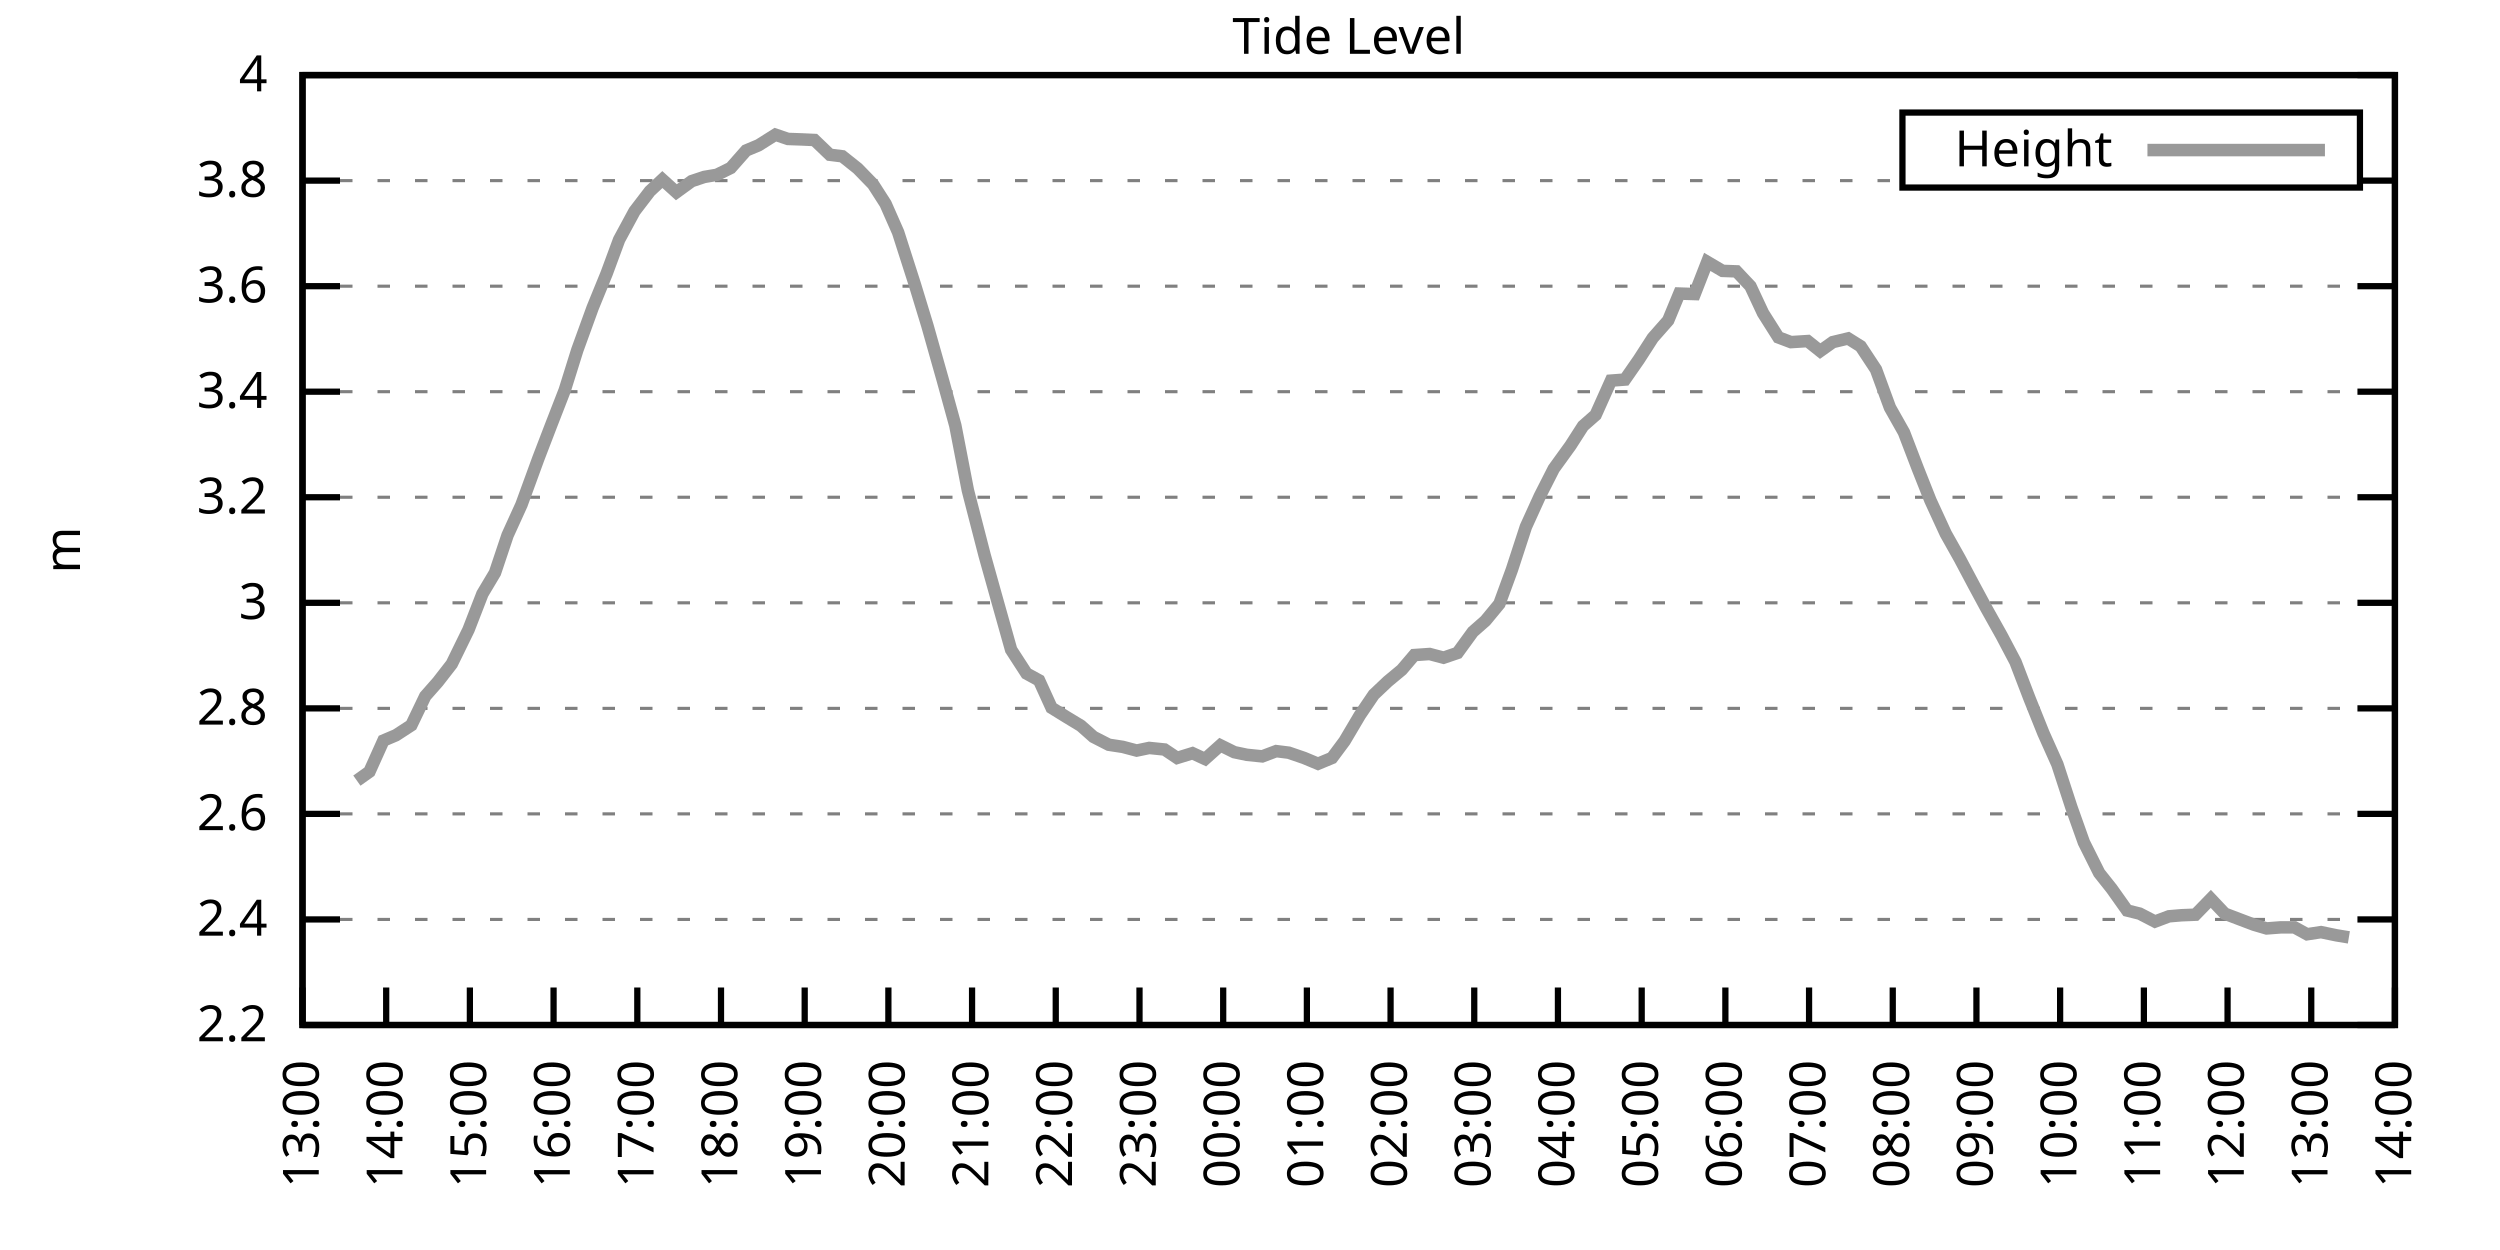
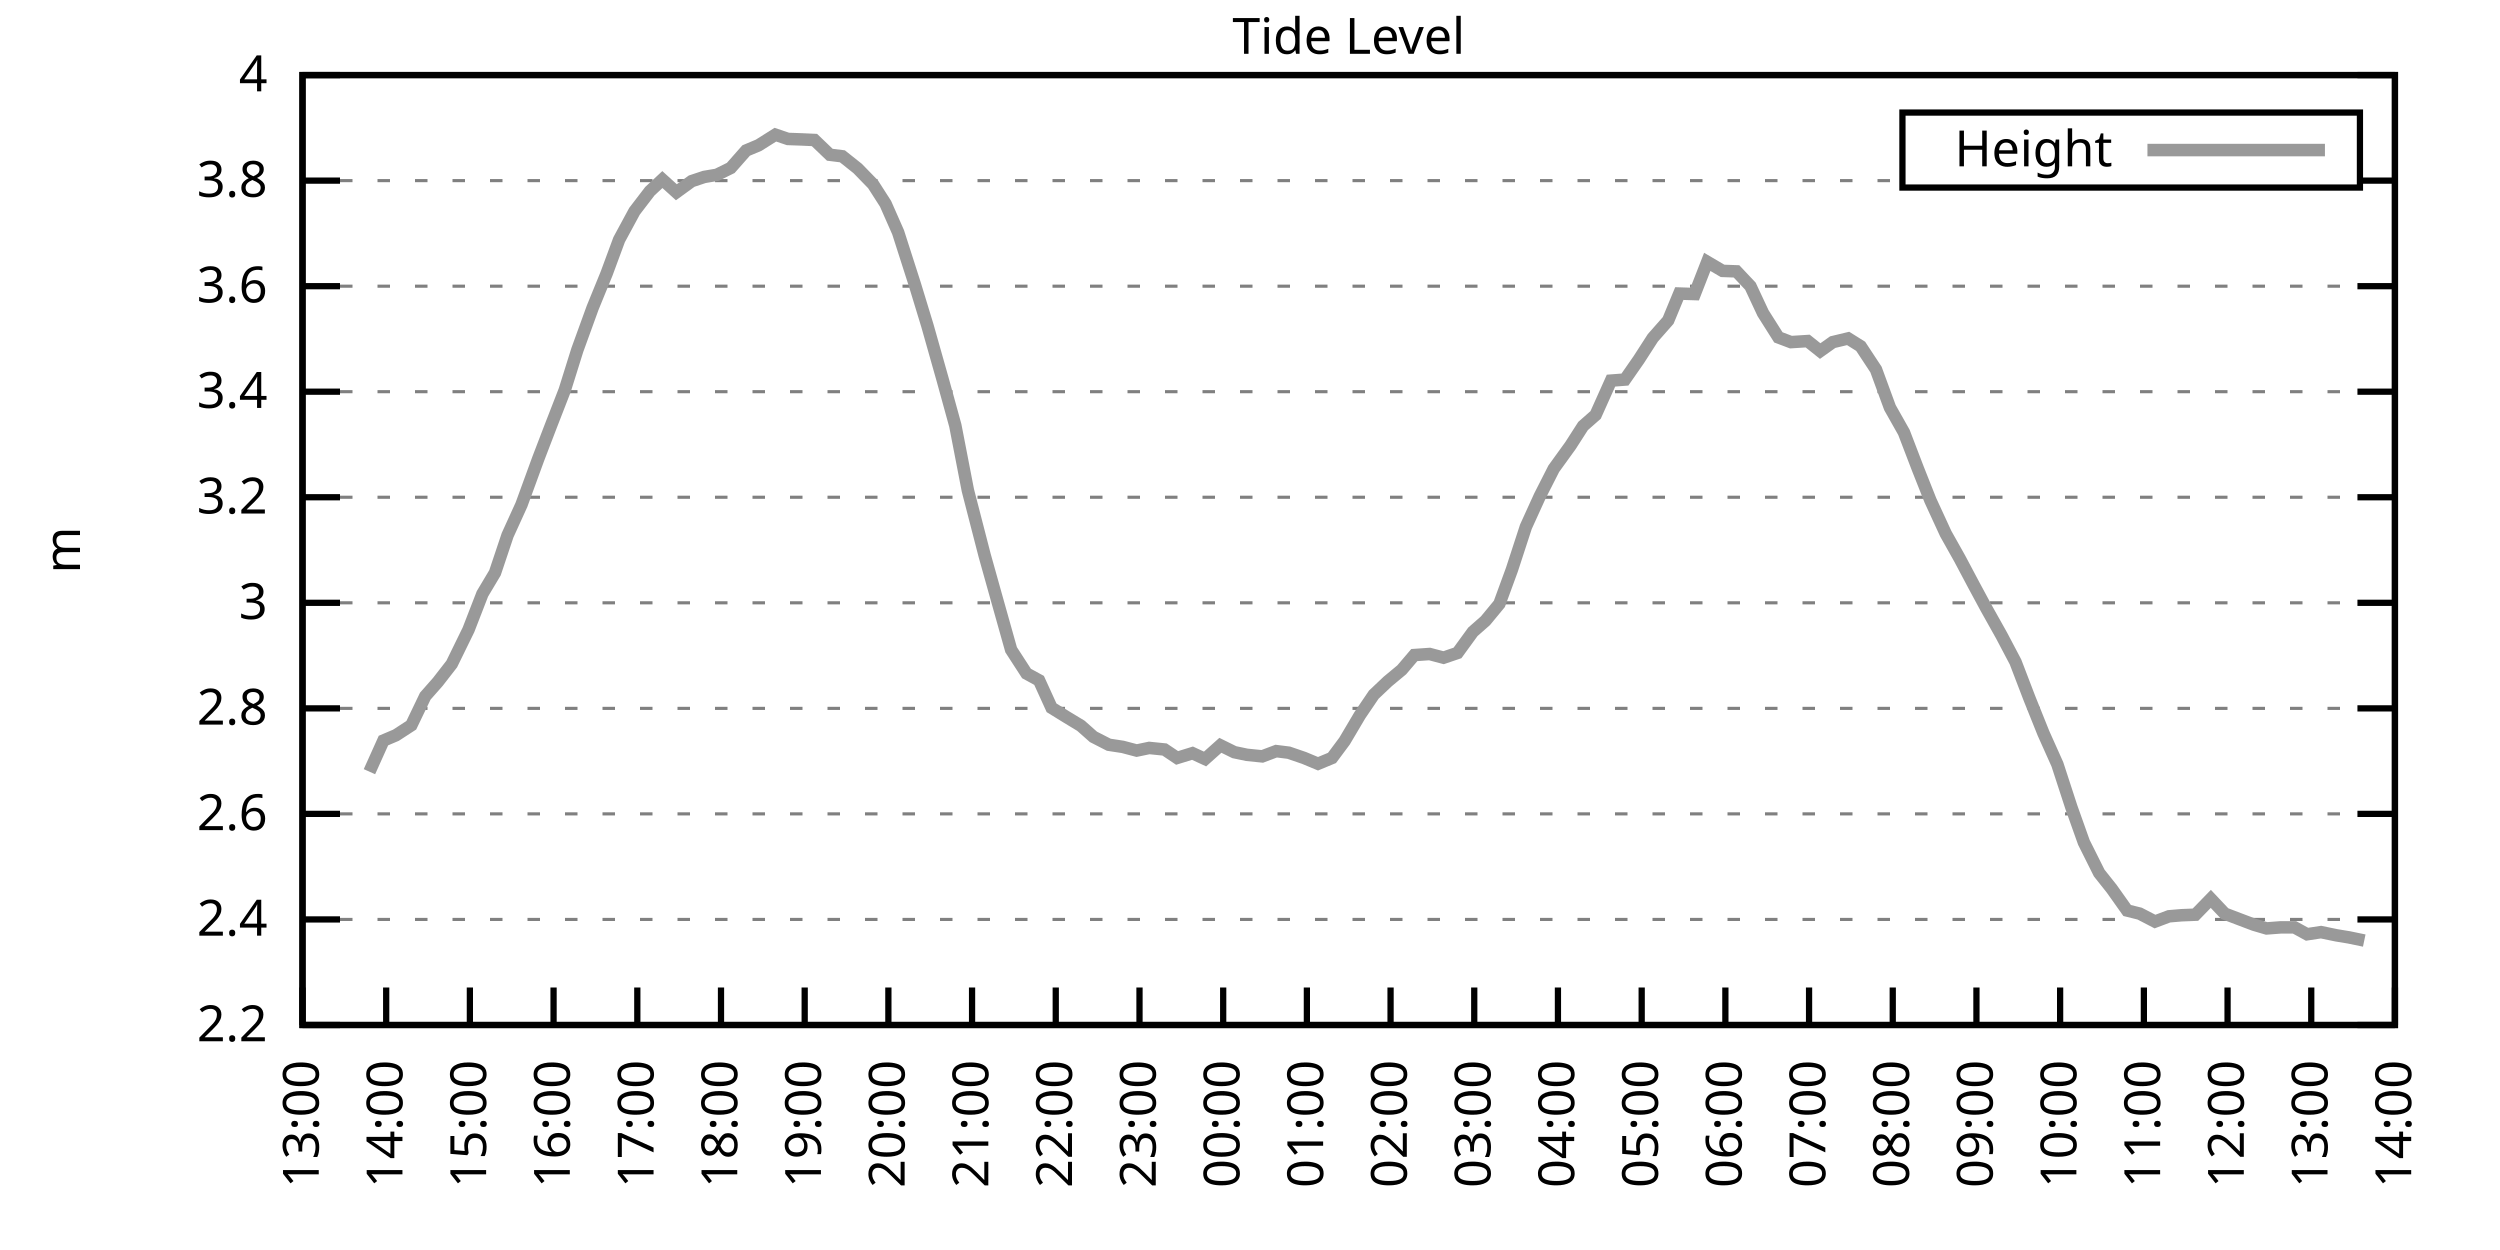
<svg xmlns="http://www.w3.org/2000/svg" xmlns:xlink="http://www.w3.org/1999/xlink" width="400" height="200" viewBox="0 0 400 200">
  <g id="gnuplot_canvas">
    <rect x="0" y="0" width="400" height="200" fill="none" />
    <defs>
      <circle id="gpDot" r="0.5" stroke-width="0.5" stroke="currentColor" />
      <path id="gpPt0" stroke-width="0.333" stroke="currentColor" d="M-1,0 h2 M0,-1 v2" />
      <path id="gpPt1" stroke-width="0.333" stroke="currentColor" d="M-1,-1 L1,1 M1,-1 L-1,1" />
      <path id="gpPt2" stroke-width="0.333" stroke="currentColor" d="M-1,0 L1,0 M0,-1 L0,1 M-1,-1 L1,1 M-1,1 L1,-1" />
      <rect id="gpPt3" stroke-width="0.333" stroke="currentColor" x="-1" y="-1" width="2" height="2" />
      <rect id="gpPt4" stroke-width="0.333" stroke="currentColor" fill="currentColor" x="-1" y="-1" width="2" height="2" />
      <circle id="gpPt5" stroke-width="0.333" stroke="currentColor" cx="0" cy="0" r="1" />
      <use xlink:href="#gpPt5" id="gpPt6" fill="currentColor" stroke="none" />
      <path id="gpPt7" stroke-width="0.333" stroke="currentColor" d="M0,-1.33 L-1.33,0.67 L1.33,0.67 z" />
      <use xlink:href="#gpPt7" id="gpPt8" fill="currentColor" stroke="none" />
      <use xlink:href="#gpPt7" id="gpPt9" stroke="currentColor" transform="rotate(180)" />
      <use xlink:href="#gpPt9" id="gpPt10" fill="currentColor" stroke="none" />
      <use xlink:href="#gpPt3" id="gpPt11" stroke="currentColor" transform="rotate(45)" />
      <use xlink:href="#gpPt11" id="gpPt12" fill="currentColor" stroke="none" />
      <path id="gpPt13" stroke-width="0.333" stroke="currentColor" d="M0,1.330 L1.265,0.411 L0.782,-1.067 L-0.782,-1.076 L-1.265,0.411 z" />
      <use xlink:href="#gpPt13" id="gpPt14" fill="currentColor" stroke="none" />
      <filter id="textbox" filterUnits="objectBoundingBox" x="0" y="0" height="1" width="1">
        <feFlood flood-color="white" flood-opacity="1" result="bgnd" />
        <feComposite in="SourceGraphic" in2="bgnd" operator="atop" />
      </filter>
      <filter id="greybox" filterUnits="objectBoundingBox" x="0" y="0" height="1" width="1">
        <feFlood flood-color="lightgrey" flood-opacity="1" result="grey" />
        <feComposite in="SourceGraphic" in2="grey" operator="atop" />
      </filter>
    </defs>
    <g fill="none" color="white" stroke="currentColor" stroke-width="1.00" stroke-linecap="butt" stroke-linejoin="miter">
</g>
    <g fill="none" color="black" stroke="currentColor" stroke-width="1.00" stroke-linecap="butt" stroke-linejoin="miter">
      <g stroke="none" shape-rendering="crispEdges">
        <polygon fill="rgb(255, 255, 255)" points="48.40,164.00 383.18,164.00 383.18,12.02 48.40,12.02 " />
      </g>
    </g>
    <g fill="none" color="black" stroke="currentColor" stroke-width="1.00" stroke-linecap="butt" stroke-linejoin="miter">
</g>
    <g fill="none" color="black" stroke="black" stroke-width="0.50" stroke-linecap="butt" stroke-linejoin="miter">
</g>
    <g fill="none" color="gray" stroke="currentColor" stroke-width="0.50" stroke-linecap="butt" stroke-linejoin="miter">
      <path stroke="gray" stroke-dasharray="2,4" class="gridline" d="M48.40,164.00 L383.19,164.00  " />
    </g>
    <g fill="none" color="gray" stroke="gray" stroke-width="1.00" stroke-linecap="butt" stroke-linejoin="miter">
</g>
    <g fill="none" color="black" stroke="currentColor" stroke-width="1.00" stroke-linecap="butt" stroke-linejoin="miter">
      <path stroke="black" d="M48.40,164.00 L54.40,164.00 M383.19,164.00 L377.19,164.00  " />
      <g transform="translate(42.80,166.60)" stroke="none" fill="black" font-family="Sans" font-size="8.00" text-anchor="end">
        <text>
          <tspan font-family="Sans"> 2.2</tspan>
        </text>
      </g>
    </g>
    <g fill="none" color="black" stroke="currentColor" stroke-width="1.00" stroke-linecap="butt" stroke-linejoin="miter">
</g>
    <g fill="none" color="black" stroke="black" stroke-width="0.50" stroke-linecap="butt" stroke-linejoin="miter">
</g>
    <g fill="none" color="gray" stroke="currentColor" stroke-width="0.50" stroke-linecap="butt" stroke-linejoin="miter">
      <path stroke="gray" stroke-dasharray="2,4" class="gridline" d="M48.40,147.11 L383.19,147.11  " />
    </g>
    <g fill="none" color="gray" stroke="gray" stroke-width="1.00" stroke-linecap="butt" stroke-linejoin="miter">
</g>
    <g fill="none" color="black" stroke="currentColor" stroke-width="1.00" stroke-linecap="butt" stroke-linejoin="miter">
      <path stroke="black" d="M48.40,147.11 L54.40,147.11 M383.19,147.11 L377.19,147.11  " />
      <g transform="translate(42.80,149.71)" stroke="none" fill="black" font-family="Sans" font-size="8.00" text-anchor="end">
        <text>
          <tspan font-family="Sans"> 2.4</tspan>
        </text>
      </g>
    </g>
    <g fill="none" color="black" stroke="currentColor" stroke-width="1.00" stroke-linecap="butt" stroke-linejoin="miter">
</g>
    <g fill="none" color="black" stroke="black" stroke-width="0.50" stroke-linecap="butt" stroke-linejoin="miter">
</g>
    <g fill="none" color="gray" stroke="currentColor" stroke-width="0.50" stroke-linecap="butt" stroke-linejoin="miter">
      <path stroke="gray" stroke-dasharray="2,4" class="gridline" d="M48.40,130.22 L383.19,130.22  " />
    </g>
    <g fill="none" color="gray" stroke="gray" stroke-width="1.00" stroke-linecap="butt" stroke-linejoin="miter">
</g>
    <g fill="none" color="black" stroke="currentColor" stroke-width="1.00" stroke-linecap="butt" stroke-linejoin="miter">
      <path stroke="black" d="M48.40,130.22 L54.40,130.22 M383.19,130.22 L377.19,130.22  " />
      <g transform="translate(42.80,132.82)" stroke="none" fill="black" font-family="Sans" font-size="8.00" text-anchor="end">
        <text>
          <tspan font-family="Sans"> 2.6</tspan>
        </text>
      </g>
    </g>
    <g fill="none" color="black" stroke="currentColor" stroke-width="1.00" stroke-linecap="butt" stroke-linejoin="miter">
</g>
    <g fill="none" color="black" stroke="black" stroke-width="0.50" stroke-linecap="butt" stroke-linejoin="miter">
</g>
    <g fill="none" color="gray" stroke="currentColor" stroke-width="0.50" stroke-linecap="butt" stroke-linejoin="miter">
      <path stroke="gray" stroke-dasharray="2,4" class="gridline" d="M48.40,113.34 L383.19,113.34  " />
    </g>
    <g fill="none" color="gray" stroke="gray" stroke-width="1.00" stroke-linecap="butt" stroke-linejoin="miter">
</g>
    <g fill="none" color="black" stroke="currentColor" stroke-width="1.00" stroke-linecap="butt" stroke-linejoin="miter">
      <path stroke="black" d="M48.40,113.34 L54.40,113.34 M383.19,113.34 L377.19,113.34  " />
      <g transform="translate(42.80,115.94)" stroke="none" fill="black" font-family="Sans" font-size="8.00" text-anchor="end">
        <text>
          <tspan font-family="Sans"> 2.8</tspan>
        </text>
      </g>
    </g>
    <g fill="none" color="black" stroke="currentColor" stroke-width="1.00" stroke-linecap="butt" stroke-linejoin="miter">
</g>
    <g fill="none" color="black" stroke="black" stroke-width="0.50" stroke-linecap="butt" stroke-linejoin="miter">
</g>
    <g fill="none" color="gray" stroke="currentColor" stroke-width="0.50" stroke-linecap="butt" stroke-linejoin="miter">
      <path stroke="gray" stroke-dasharray="2,4" class="gridline" d="M48.40,96.45 L383.19,96.45  " />
    </g>
    <g fill="none" color="gray" stroke="gray" stroke-width="1.00" stroke-linecap="butt" stroke-linejoin="miter">
</g>
    <g fill="none" color="black" stroke="currentColor" stroke-width="1.00" stroke-linecap="butt" stroke-linejoin="miter">
      <path stroke="black" d="M48.40,96.45 L54.40,96.45 M383.19,96.45 L377.19,96.45  " />
      <g transform="translate(42.80,99.05)" stroke="none" fill="black" font-family="Sans" font-size="8.00" text-anchor="end">
        <text>
          <tspan font-family="Sans"> 3</tspan>
        </text>
      </g>
    </g>
    <g fill="none" color="black" stroke="currentColor" stroke-width="1.00" stroke-linecap="butt" stroke-linejoin="miter">
</g>
    <g fill="none" color="black" stroke="black" stroke-width="0.50" stroke-linecap="butt" stroke-linejoin="miter">
</g>
    <g fill="none" color="gray" stroke="currentColor" stroke-width="0.50" stroke-linecap="butt" stroke-linejoin="miter">
      <path stroke="gray" stroke-dasharray="2,4" class="gridline" d="M48.40,79.56 L383.19,79.56  " />
    </g>
    <g fill="none" color="gray" stroke="gray" stroke-width="1.00" stroke-linecap="butt" stroke-linejoin="miter">
</g>
    <g fill="none" color="black" stroke="currentColor" stroke-width="1.00" stroke-linecap="butt" stroke-linejoin="miter">
      <path stroke="black" d="M48.40,79.56 L54.40,79.56 M383.19,79.56 L377.19,79.56  " />
      <g transform="translate(42.80,82.16)" stroke="none" fill="black" font-family="Sans" font-size="8.00" text-anchor="end">
        <text>
          <tspan font-family="Sans"> 3.2</tspan>
        </text>
      </g>
    </g>
    <g fill="none" color="black" stroke="currentColor" stroke-width="1.00" stroke-linecap="butt" stroke-linejoin="miter">
</g>
    <g fill="none" color="black" stroke="black" stroke-width="0.50" stroke-linecap="butt" stroke-linejoin="miter">
</g>
    <g fill="none" color="gray" stroke="currentColor" stroke-width="0.50" stroke-linecap="butt" stroke-linejoin="miter">
      <path stroke="gray" stroke-dasharray="2,4" class="gridline" d="M48.40,62.67 L383.19,62.67  " />
    </g>
    <g fill="none" color="gray" stroke="gray" stroke-width="1.00" stroke-linecap="butt" stroke-linejoin="miter">
</g>
    <g fill="none" color="black" stroke="currentColor" stroke-width="1.00" stroke-linecap="butt" stroke-linejoin="miter">
      <path stroke="black" d="M48.40,62.67 L54.40,62.67 M383.19,62.67 L377.19,62.67  " />
      <g transform="translate(42.80,65.27)" stroke="none" fill="black" font-family="Sans" font-size="8.00" text-anchor="end">
        <text>
          <tspan font-family="Sans"> 3.4</tspan>
        </text>
      </g>
    </g>
    <g fill="none" color="black" stroke="currentColor" stroke-width="1.00" stroke-linecap="butt" stroke-linejoin="miter">
</g>
    <g fill="none" color="black" stroke="black" stroke-width="0.50" stroke-linecap="butt" stroke-linejoin="miter">
</g>
    <g fill="none" color="gray" stroke="currentColor" stroke-width="0.50" stroke-linecap="butt" stroke-linejoin="miter">
      <path stroke="gray" stroke-dasharray="2,4" class="gridline" d="M48.40,45.79 L383.19,45.79  " />
    </g>
    <g fill="none" color="gray" stroke="gray" stroke-width="1.00" stroke-linecap="butt" stroke-linejoin="miter">
</g>
    <g fill="none" color="black" stroke="currentColor" stroke-width="1.00" stroke-linecap="butt" stroke-linejoin="miter">
      <path stroke="black" d="M48.40,45.79 L54.40,45.79 M383.19,45.79 L377.19,45.79  " />
      <g transform="translate(42.80,48.39)" stroke="none" fill="black" font-family="Sans" font-size="8.00" text-anchor="end">
        <text>
          <tspan font-family="Sans"> 3.6</tspan>
        </text>
      </g>
    </g>
    <g fill="none" color="black" stroke="currentColor" stroke-width="1.00" stroke-linecap="butt" stroke-linejoin="miter">
</g>
    <g fill="none" color="black" stroke="black" stroke-width="0.50" stroke-linecap="butt" stroke-linejoin="miter">
</g>
    <g fill="none" color="gray" stroke="currentColor" stroke-width="0.50" stroke-linecap="butt" stroke-linejoin="miter">
      <path stroke="gray" stroke-dasharray="2,4" class="gridline" d="M48.40,28.90 L304.39,28.90 M377.59,28.90 L383.19,28.90  " />
    </g>
    <g fill="none" color="gray" stroke="gray" stroke-width="1.00" stroke-linecap="butt" stroke-linejoin="miter">
</g>
    <g fill="none" color="black" stroke="currentColor" stroke-width="1.00" stroke-linecap="butt" stroke-linejoin="miter">
      <path stroke="black" d="M48.40,28.90 L54.40,28.90 M383.19,28.90 L377.19,28.90  " />
      <g transform="translate(42.80,31.50)" stroke="none" fill="black" font-family="Sans" font-size="8.00" text-anchor="end">
        <text>
          <tspan font-family="Sans"> 3.8</tspan>
        </text>
      </g>
    </g>
    <g fill="none" color="black" stroke="currentColor" stroke-width="1.00" stroke-linecap="butt" stroke-linejoin="miter">
</g>
    <g fill="none" color="black" stroke="black" stroke-width="0.50" stroke-linecap="butt" stroke-linejoin="miter">
</g>
    <g fill="none" color="gray" stroke="currentColor" stroke-width="0.50" stroke-linecap="butt" stroke-linejoin="miter">
      <path stroke="gray" stroke-dasharray="2,4" class="gridline" d="M48.40,12.01 L383.19,12.01  " />
    </g>
    <g fill="none" color="gray" stroke="gray" stroke-width="1.00" stroke-linecap="butt" stroke-linejoin="miter">
</g>
    <g fill="none" color="black" stroke="currentColor" stroke-width="1.00" stroke-linecap="butt" stroke-linejoin="miter">
      <path stroke="black" d="M48.40,12.01 L54.40,12.01 M383.19,12.01 L377.19,12.01  " />
      <g transform="translate(42.80,14.61)" stroke="none" fill="black" font-family="Sans" font-size="8.00" text-anchor="end">
        <text>
          <tspan font-family="Sans"> 4</tspan>
        </text>
      </g>
    </g>
    <g fill="none" color="black" stroke="currentColor" stroke-width="1.00" stroke-linecap="butt" stroke-linejoin="miter">
      <path stroke="black" d="M48.40,164.00 L48.40,158.00  " />
      <g transform="translate(51.00,169.60) rotate(270.00)" stroke="none" fill="black" font-family="Sans" font-size="8.00" text-anchor="end">
        <text>
          <tspan font-family="Sans">13:00</tspan>
        </text>
      </g>
    </g>
    <g fill="none" color="black" stroke="currentColor" stroke-width="1.00" stroke-linecap="butt" stroke-linejoin="miter">
      <path stroke="black" d="M61.79,164.00 L61.79,158.00  " />
      <g transform="translate(64.39,169.60) rotate(270.00)" stroke="none" fill="black" font-family="Sans" font-size="8.00" text-anchor="end">
        <text>
          <tspan font-family="Sans">14:00</tspan>
        </text>
      </g>
    </g>
    <g fill="none" color="black" stroke="currentColor" stroke-width="1.00" stroke-linecap="butt" stroke-linejoin="miter">
      <path stroke="black" d="M75.18,164.00 L75.18,158.00  " />
      <g transform="translate(77.78,169.60) rotate(270.00)" stroke="none" fill="black" font-family="Sans" font-size="8.00" text-anchor="end">
        <text>
          <tspan font-family="Sans">15:00</tspan>
        </text>
      </g>
    </g>
    <g fill="none" color="black" stroke="currentColor" stroke-width="1.00" stroke-linecap="butt" stroke-linejoin="miter">
      <path stroke="black" d="M88.57,164.00 L88.57,158.00  " />
      <g transform="translate(91.17,169.60) rotate(270.00)" stroke="none" fill="black" font-family="Sans" font-size="8.00" text-anchor="end">
        <text>
          <tspan font-family="Sans">16:00</tspan>
        </text>
      </g>
    </g>
    <g fill="none" color="black" stroke="currentColor" stroke-width="1.00" stroke-linecap="butt" stroke-linejoin="miter">
      <path stroke="black" d="M101.97,164.00 L101.97,158.00  " />
      <g transform="translate(104.57,169.60) rotate(270.00)" stroke="none" fill="black" font-family="Sans" font-size="8.00" text-anchor="end">
        <text>
          <tspan font-family="Sans">17:00</tspan>
        </text>
      </g>
    </g>
    <g fill="none" color="black" stroke="currentColor" stroke-width="1.00" stroke-linecap="butt" stroke-linejoin="miter">
      <path stroke="black" d="M115.36,164.00 L115.36,158.00  " />
      <g transform="translate(117.96,169.60) rotate(270.00)" stroke="none" fill="black" font-family="Sans" font-size="8.00" text-anchor="end">
        <text>
          <tspan font-family="Sans">18:00</tspan>
        </text>
      </g>
    </g>
    <g fill="none" color="black" stroke="currentColor" stroke-width="1.00" stroke-linecap="butt" stroke-linejoin="miter">
      <path stroke="black" d="M128.75,164.00 L128.75,158.00  " />
      <g transform="translate(131.35,169.60) rotate(270.00)" stroke="none" fill="black" font-family="Sans" font-size="8.00" text-anchor="end">
        <text>
          <tspan font-family="Sans">19:00</tspan>
        </text>
      </g>
    </g>
    <g fill="none" color="black" stroke="currentColor" stroke-width="1.00" stroke-linecap="butt" stroke-linejoin="miter">
      <path stroke="black" d="M142.14,164.00 L142.14,158.00  " />
      <g transform="translate(144.74,169.60) rotate(270.00)" stroke="none" fill="black" font-family="Sans" font-size="8.00" text-anchor="end">
        <text>
          <tspan font-family="Sans">20:00</tspan>
        </text>
      </g>
    </g>
    <g fill="none" color="black" stroke="currentColor" stroke-width="1.00" stroke-linecap="butt" stroke-linejoin="miter">
      <path stroke="black" d="M155.53,164.00 L155.53,158.00  " />
      <g transform="translate(158.13,169.60) rotate(270.00)" stroke="none" fill="black" font-family="Sans" font-size="8.00" text-anchor="end">
        <text>
          <tspan font-family="Sans">21:00</tspan>
        </text>
      </g>
    </g>
    <g fill="none" color="black" stroke="currentColor" stroke-width="1.00" stroke-linecap="butt" stroke-linejoin="miter">
      <path stroke="black" d="M168.92,164.00 L168.92,158.00  " />
      <g transform="translate(171.52,169.60) rotate(270.00)" stroke="none" fill="black" font-family="Sans" font-size="8.00" text-anchor="end">
        <text>
          <tspan font-family="Sans">22:00</tspan>
        </text>
      </g>
    </g>
    <g fill="none" color="black" stroke="currentColor" stroke-width="1.00" stroke-linecap="butt" stroke-linejoin="miter">
      <path stroke="black" d="M182.32,164.00 L182.32,158.00  " />
      <g transform="translate(184.92,169.60) rotate(270.00)" stroke="none" fill="black" font-family="Sans" font-size="8.00" text-anchor="end">
        <text>
          <tspan font-family="Sans">23:00</tspan>
        </text>
      </g>
    </g>
    <g fill="none" color="black" stroke="currentColor" stroke-width="1.00" stroke-linecap="butt" stroke-linejoin="miter">
      <path stroke="black" d="M195.71,164.00 L195.71,158.00  " />
      <g transform="translate(198.31,169.60) rotate(270.00)" stroke="none" fill="black" font-family="Sans" font-size="8.00" text-anchor="end">
        <text>
          <tspan font-family="Sans">00:00</tspan>
        </text>
      </g>
    </g>
    <g fill="none" color="black" stroke="currentColor" stroke-width="1.00" stroke-linecap="butt" stroke-linejoin="miter">
      <path stroke="black" d="M209.10,164.00 L209.10,158.00  " />
      <g transform="translate(211.70,169.60) rotate(270.00)" stroke="none" fill="black" font-family="Sans" font-size="8.00" text-anchor="end">
        <text>
          <tspan font-family="Sans">01:00</tspan>
        </text>
      </g>
    </g>
    <g fill="none" color="black" stroke="currentColor" stroke-width="1.00" stroke-linecap="butt" stroke-linejoin="miter">
      <path stroke="black" d="M222.49,164.00 L222.49,158.00  " />
      <g transform="translate(225.09,169.60) rotate(270.00)" stroke="none" fill="black" font-family="Sans" font-size="8.00" text-anchor="end">
        <text>
          <tspan font-family="Sans">02:00</tspan>
        </text>
      </g>
    </g>
    <g fill="none" color="black" stroke="currentColor" stroke-width="1.00" stroke-linecap="butt" stroke-linejoin="miter">
      <path stroke="black" d="M235.88,164.00 L235.88,158.00  " />
      <g transform="translate(238.48,169.60) rotate(270.00)" stroke="none" fill="black" font-family="Sans" font-size="8.00" text-anchor="end">
        <text>
          <tspan font-family="Sans">03:00</tspan>
        </text>
      </g>
    </g>
    <g fill="none" color="black" stroke="currentColor" stroke-width="1.00" stroke-linecap="butt" stroke-linejoin="miter">
      <path stroke="black" d="M249.27,164.00 L249.27,158.00  " />
      <g transform="translate(251.87,169.60) rotate(270.00)" stroke="none" fill="black" font-family="Sans" font-size="8.00" text-anchor="end">
        <text>
          <tspan font-family="Sans">04:00</tspan>
        </text>
      </g>
    </g>
    <g fill="none" color="black" stroke="currentColor" stroke-width="1.00" stroke-linecap="butt" stroke-linejoin="miter">
      <path stroke="black" d="M262.67,164.00 L262.67,158.00  " />
      <g transform="translate(265.27,169.60) rotate(270.00)" stroke="none" fill="black" font-family="Sans" font-size="8.00" text-anchor="end">
        <text>
          <tspan font-family="Sans">05:00</tspan>
        </text>
      </g>
    </g>
    <g fill="none" color="black" stroke="currentColor" stroke-width="1.00" stroke-linecap="butt" stroke-linejoin="miter">
      <path stroke="black" d="M276.06,164.00 L276.06,158.00  " />
      <g transform="translate(278.66,169.60) rotate(270.00)" stroke="none" fill="black" font-family="Sans" font-size="8.00" text-anchor="end">
        <text>
          <tspan font-family="Sans">06:00</tspan>
        </text>
      </g>
    </g>
    <g fill="none" color="black" stroke="currentColor" stroke-width="1.00" stroke-linecap="butt" stroke-linejoin="miter">
      <path stroke="black" d="M289.45,164.00 L289.45,158.00  " />
      <g transform="translate(292.05,169.60) rotate(270.00)" stroke="none" fill="black" font-family="Sans" font-size="8.00" text-anchor="end">
        <text>
          <tspan font-family="Sans">07:00</tspan>
        </text>
      </g>
    </g>
    <g fill="none" color="black" stroke="currentColor" stroke-width="1.00" stroke-linecap="butt" stroke-linejoin="miter">
      <path stroke="black" d="M302.84,164.00 L302.84,158.00  " />
      <g transform="translate(305.44,169.60) rotate(270.00)" stroke="none" fill="black" font-family="Sans" font-size="8.00" text-anchor="end">
        <text>
          <tspan font-family="Sans">08:00</tspan>
        </text>
      </g>
    </g>
    <g fill="none" color="black" stroke="currentColor" stroke-width="1.00" stroke-linecap="butt" stroke-linejoin="miter">
      <path stroke="black" d="M316.23,164.00 L316.23,158.00  " />
      <g transform="translate(318.83,169.60) rotate(270.00)" stroke="none" fill="black" font-family="Sans" font-size="8.00" text-anchor="end">
        <text>
          <tspan font-family="Sans">09:00</tspan>
        </text>
      </g>
    </g>
    <g fill="none" color="black" stroke="currentColor" stroke-width="1.00" stroke-linecap="butt" stroke-linejoin="miter">
      <path stroke="black" d="M329.62,164.00 L329.62,158.00  " />
      <g transform="translate(332.22,169.60) rotate(270.00)" stroke="none" fill="black" font-family="Sans" font-size="8.00" text-anchor="end">
        <text>
          <tspan font-family="Sans">10:00</tspan>
        </text>
      </g>
    </g>
    <g fill="none" color="black" stroke="currentColor" stroke-width="1.00" stroke-linecap="butt" stroke-linejoin="miter">
      <path stroke="black" d="M343.02,164.00 L343.02,158.00  " />
      <g transform="translate(345.62,169.60) rotate(270.00)" stroke="none" fill="black" font-family="Sans" font-size="8.00" text-anchor="end">
        <text>
          <tspan font-family="Sans">11:00</tspan>
        </text>
      </g>
    </g>
    <g fill="none" color="black" stroke="currentColor" stroke-width="1.00" stroke-linecap="butt" stroke-linejoin="miter">
      <path stroke="black" d="M356.41,164.00 L356.41,158.00  " />
      <g transform="translate(359.01,169.60) rotate(270.00)" stroke="none" fill="black" font-family="Sans" font-size="8.00" text-anchor="end">
        <text>
          <tspan font-family="Sans">12:00</tspan>
        </text>
      </g>
    </g>
    <g fill="none" color="black" stroke="currentColor" stroke-width="1.00" stroke-linecap="butt" stroke-linejoin="miter">
      <path stroke="black" d="M369.80,164.00 L369.80,158.00  " />
      <g transform="translate(372.40,169.60) rotate(270.00)" stroke="none" fill="black" font-family="Sans" font-size="8.00" text-anchor="end">
        <text>
          <tspan font-family="Sans">13:00</tspan>
        </text>
      </g>
    </g>
    <g fill="none" color="black" stroke="currentColor" stroke-width="1.00" stroke-linecap="butt" stroke-linejoin="miter">
      <path stroke="black" d="M383.19,164.00 L383.19,158.00  " />
      <g transform="translate(385.79,169.60) rotate(270.00)" stroke="none" fill="black" font-family="Sans" font-size="8.00" text-anchor="end">
        <text>
          <tspan font-family="Sans">14:00</tspan>
        </text>
      </g>
    </g>
    <g fill="none" color="black" stroke="currentColor" stroke-width="1.00" stroke-linecap="butt" stroke-linejoin="miter">
</g>
    <g fill="none" color="black" stroke="currentColor" stroke-width="1.00" stroke-linecap="butt" stroke-linejoin="miter">
      <path stroke="black" d="M48.40,12.01 L48.40,164.00 L383.19,164.00 L383.19,12.01 L48.40,12.01 Z  " />
    </g>
    <g fill="none" color="black" stroke="currentColor" stroke-width="1.00" stroke-linecap="butt" stroke-linejoin="miter">
</g>
    <g fill="none" color="black" stroke="currentColor" stroke-width="1.00" stroke-linecap="butt" stroke-linejoin="miter">
      <path stroke="black" d="M304.39,30.01 L304.39,18.01 L377.59,18.01 L377.59,30.01 L304.39,30.01 Z  " />
    </g>
    <g id="Tide_level_plot_1">
      <g fill="none" color="white" stroke="black" stroke-width="2.00" stroke-linecap="butt" stroke-linejoin="miter">
</g>
      <g fill="none" color="black" stroke="currentColor" stroke-width="2.00" stroke-linecap="butt" stroke-linejoin="miter">
        <g transform="translate(337.99,26.61)" stroke="none" fill="black" font-family="Sans" font-size="8.00" text-anchor="end">
          <text>
            <tspan font-family="Sans">Height</tspan>
          </text>
        </g>
      </g>
      <g fill="none" color="black" stroke="currentColor" stroke-width="2.00" stroke-linecap="butt" stroke-linejoin="miter">
-         <path stroke="rgb(153, 153, 153)" d="M343.59,24.01 L371.99,24.01 M57.10,124.90 L59.11,123.47 L61.35,118.49 L63.35,117.64 L65.81,116.04 L68.04,111.39   L70.05,109.11 L72.28,106.24 L74.96,100.76 L77.19,95.01 L79.20,91.64 L81.21,85.64 L83.44,80.74 L86.12,73.40   L88.13,68.16 L90.36,62.42 L92.37,56.00 L94.82,49.25 L97.06,43.76 L99.06,38.35 L101.52,33.80 L103.98,30.59   L105.98,28.73 L108.22,30.76 L110.67,28.98 L112.68,28.31 L114.69,27.97 L116.92,26.87 L119.38,24.08 L121.38,23.24   L124.06,21.55 L126.07,22.23 L128.30,22.31 L130.31,22.40 L132.77,24.76 L134.78,25.01 L137.23,26.96 L139.69,29.49   L141.69,32.61 L143.70,37.17 L146.38,45.53 L148.39,52.12 L150.85,60.82 L152.85,68.08 L154.86,78.46 L157.54,88.85   L159.55,96.03 L161.78,103.96 L164.24,107.76 L166.25,108.86 L168.25,113.25 L170.71,114.77 L172.94,116.12 L174.95,117.90   L177.41,119.16 L179.64,119.50 L181.87,120.09 L183.88,119.67 L186.33,119.92 L188.34,121.27 L190.80,120.51 L192.81,121.44   L195.26,119.25 L197.49,120.35 L199.50,120.77 L201.96,121.02 L204.19,120.18 L206.20,120.43 L208.65,121.27 L210.88,122.20   L213.12,121.27 L215.13,118.57 L217.58,114.43 L219.81,111.14 L222.04,109.03 L224.28,107.17 L226.29,104.81 L228.74,104.64   L230.97,105.23 L233.20,104.47 L235.66,101.09 L237.67,99.32 L239.90,96.62 L241.91,91.13 L244.14,84.29 L246.37,79.39   L248.60,75.00 L251.28,71.29 L253.29,68.16 L255.30,66.39 L257.76,60.90 L259.99,60.73 L262.22,57.52 L264.45,54.06   L266.91,51.27 L268.69,46.97 L271.15,47.05 L273.16,41.90 L275.61,43.34 L277.84,43.42 L280.07,45.79 L282.08,50.09   L284.54,53.98 L286.55,54.74 L289.23,54.57 L291.23,56.17 L293.24,54.74 L295.70,54.15 L297.71,55.41 L300.16,59.13   L302.39,65.21 L304.63,69.18 L306.86,75.00 L308.87,80.07 L311.32,85.39 L313.55,89.36 L315.79,93.58 L317.79,97.29   L320.25,101.68 L322.48,105.91 L324.71,111.73 L326.95,117.31 L329.18,122.29 L331.41,129.13 L333.42,134.78 L335.87,139.68   L337.88,142.21 L340.34,145.68 L342.35,146.18 L344.80,147.45 L347.03,146.61 L349.04,146.44 L351.27,146.35 L353.73,143.82   L355.96,146.18 L358.19,147.03 L360.65,147.96 L362.66,148.55 L364.89,148.38 L367.12,148.38 L369.13,149.48 L371.36,149.14   L373.82,149.65 L375.82,149.98  " />
+         <path stroke="rgb(153, 153, 153)" d="M343.59,24.01 L371.99,24.01 M59.11,123.47 L61.35,118.49 L63.35,117.64 L65.81,116.04 L68.04,111.39 L70.05,109.11   L72.28,106.24 L74.96,100.76 L77.19,95.01 L79.20,91.64 L81.21,85.64 L83.44,80.74 L86.12,73.40 L88.13,68.16   L90.36,62.42 L92.37,56.00 L94.82,49.25 L97.06,43.76 L99.06,38.35 L101.52,33.80 L103.98,30.59 L105.98,28.73   L108.22,30.76 L110.67,28.98 L112.68,28.31 L114.69,27.97 L116.92,26.87 L119.38,24.08 L121.38,23.24 L124.06,21.55   L126.07,22.23 L128.30,22.31 L130.31,22.40 L132.77,24.76 L134.78,25.01 L137.23,26.96 L139.69,29.49 L141.69,32.61   L143.70,37.17 L146.38,45.53 L148.39,52.12 L150.85,60.82 L152.85,68.08 L154.86,78.46 L157.54,88.85 L159.55,96.03   L161.78,103.96 L164.24,107.76 L166.25,108.86 L168.25,113.25 L170.71,114.77 L172.94,116.12 L174.95,117.90 L177.41,119.16   L179.64,119.50 L181.87,120.09 L183.88,119.67 L186.33,119.92 L188.34,121.27 L190.80,120.51 L192.81,121.44 L195.26,119.25   L197.49,120.35 L199.50,120.77 L201.96,121.02 L204.19,120.18 L206.20,120.43 L208.65,121.27 L210.88,122.20 L213.12,121.27   L215.13,118.57 L217.58,114.43 L219.81,111.14 L222.04,109.03 L224.28,107.17 L226.29,104.81 L228.74,104.64 L230.97,105.23   L233.20,104.47 L235.66,101.09 L237.67,99.32 L239.90,96.62 L241.91,91.13 L244.14,84.29 L246.37,79.39 L248.60,75.00   L251.28,71.29 L253.29,68.16 L255.30,66.39 L257.76,60.90 L259.99,60.73 L262.22,57.52 L264.45,54.06 L266.91,51.27   L268.69,46.97 L271.15,47.05 L273.16,41.90 L275.61,43.34 L277.84,43.42 L280.07,45.79 L282.08,50.09 L284.54,53.98   L286.55,54.74 L289.23,54.57 L291.23,56.17 L293.24,54.74 L295.70,54.15 L297.71,55.41 L300.16,59.13 L302.39,65.21   L304.63,69.18 L306.86,75.00 L308.87,80.07 L311.32,85.39 L313.55,89.36 L315.79,93.58 L317.79,97.29 L320.25,101.68   L322.48,105.91 L324.71,111.73 L326.95,117.31 L329.18,122.29 L331.41,129.13 L333.42,134.78 L335.87,139.68 L337.88,142.21   L340.34,145.68 L342.35,146.18 L344.80,147.45 L347.03,146.61 L349.04,146.44 L351.27,146.35 L353.73,143.82 L355.96,146.18   L358.19,147.03 L360.65,147.96 L362.66,148.55 L364.89,148.38 L367.12,148.38 L369.13,149.48 L371.36,149.14 L373.82,149.65   L375.82,149.98 L378.28,150.49  " />
      </g>
    </g>
    <g fill="none" color="black" stroke="currentColor" stroke-width="2.00" stroke-linecap="butt" stroke-linejoin="miter">
</g>
    <g fill="none" color="black" stroke="black" stroke-width="1.00" stroke-linecap="butt" stroke-linejoin="miter">
</g>
    <g fill="none" color="black" stroke="currentColor" stroke-width="1.00" stroke-linecap="butt" stroke-linejoin="miter">
      <path stroke="black" d="M48.40,12.01 L48.40,164.00 L383.19,164.00 L383.19,12.01 L48.40,12.01 Z  " />
      <g transform="translate(12.80,88.01) rotate(270.00)" stroke="none" fill="black" font-family="Sans" font-size="8.00" text-anchor="middle">
        <text>
          <tspan font-family="Sans">m</tspan>
        </text>
      </g>
    </g>
    <g fill="none" color="black" stroke="currentColor" stroke-width="1.00" stroke-linecap="butt" stroke-linejoin="miter">
</g>
    <g fill="none" color="black" stroke="currentColor" stroke-width="1.00" stroke-linecap="butt" stroke-linejoin="miter">
      <g transform="translate(215.79,8.61)" stroke="none" fill="black" font-family="Sans" font-size="8.00" text-anchor="middle">
        <text>
          <tspan font-family="Sans">Tide Level</tspan>
        </text>
      </g>
    </g>
    <g fill="none" color="black" stroke="currentColor" stroke-width="1.00" stroke-linecap="butt" stroke-linejoin="miter">
</g>
  </g>
</svg>
